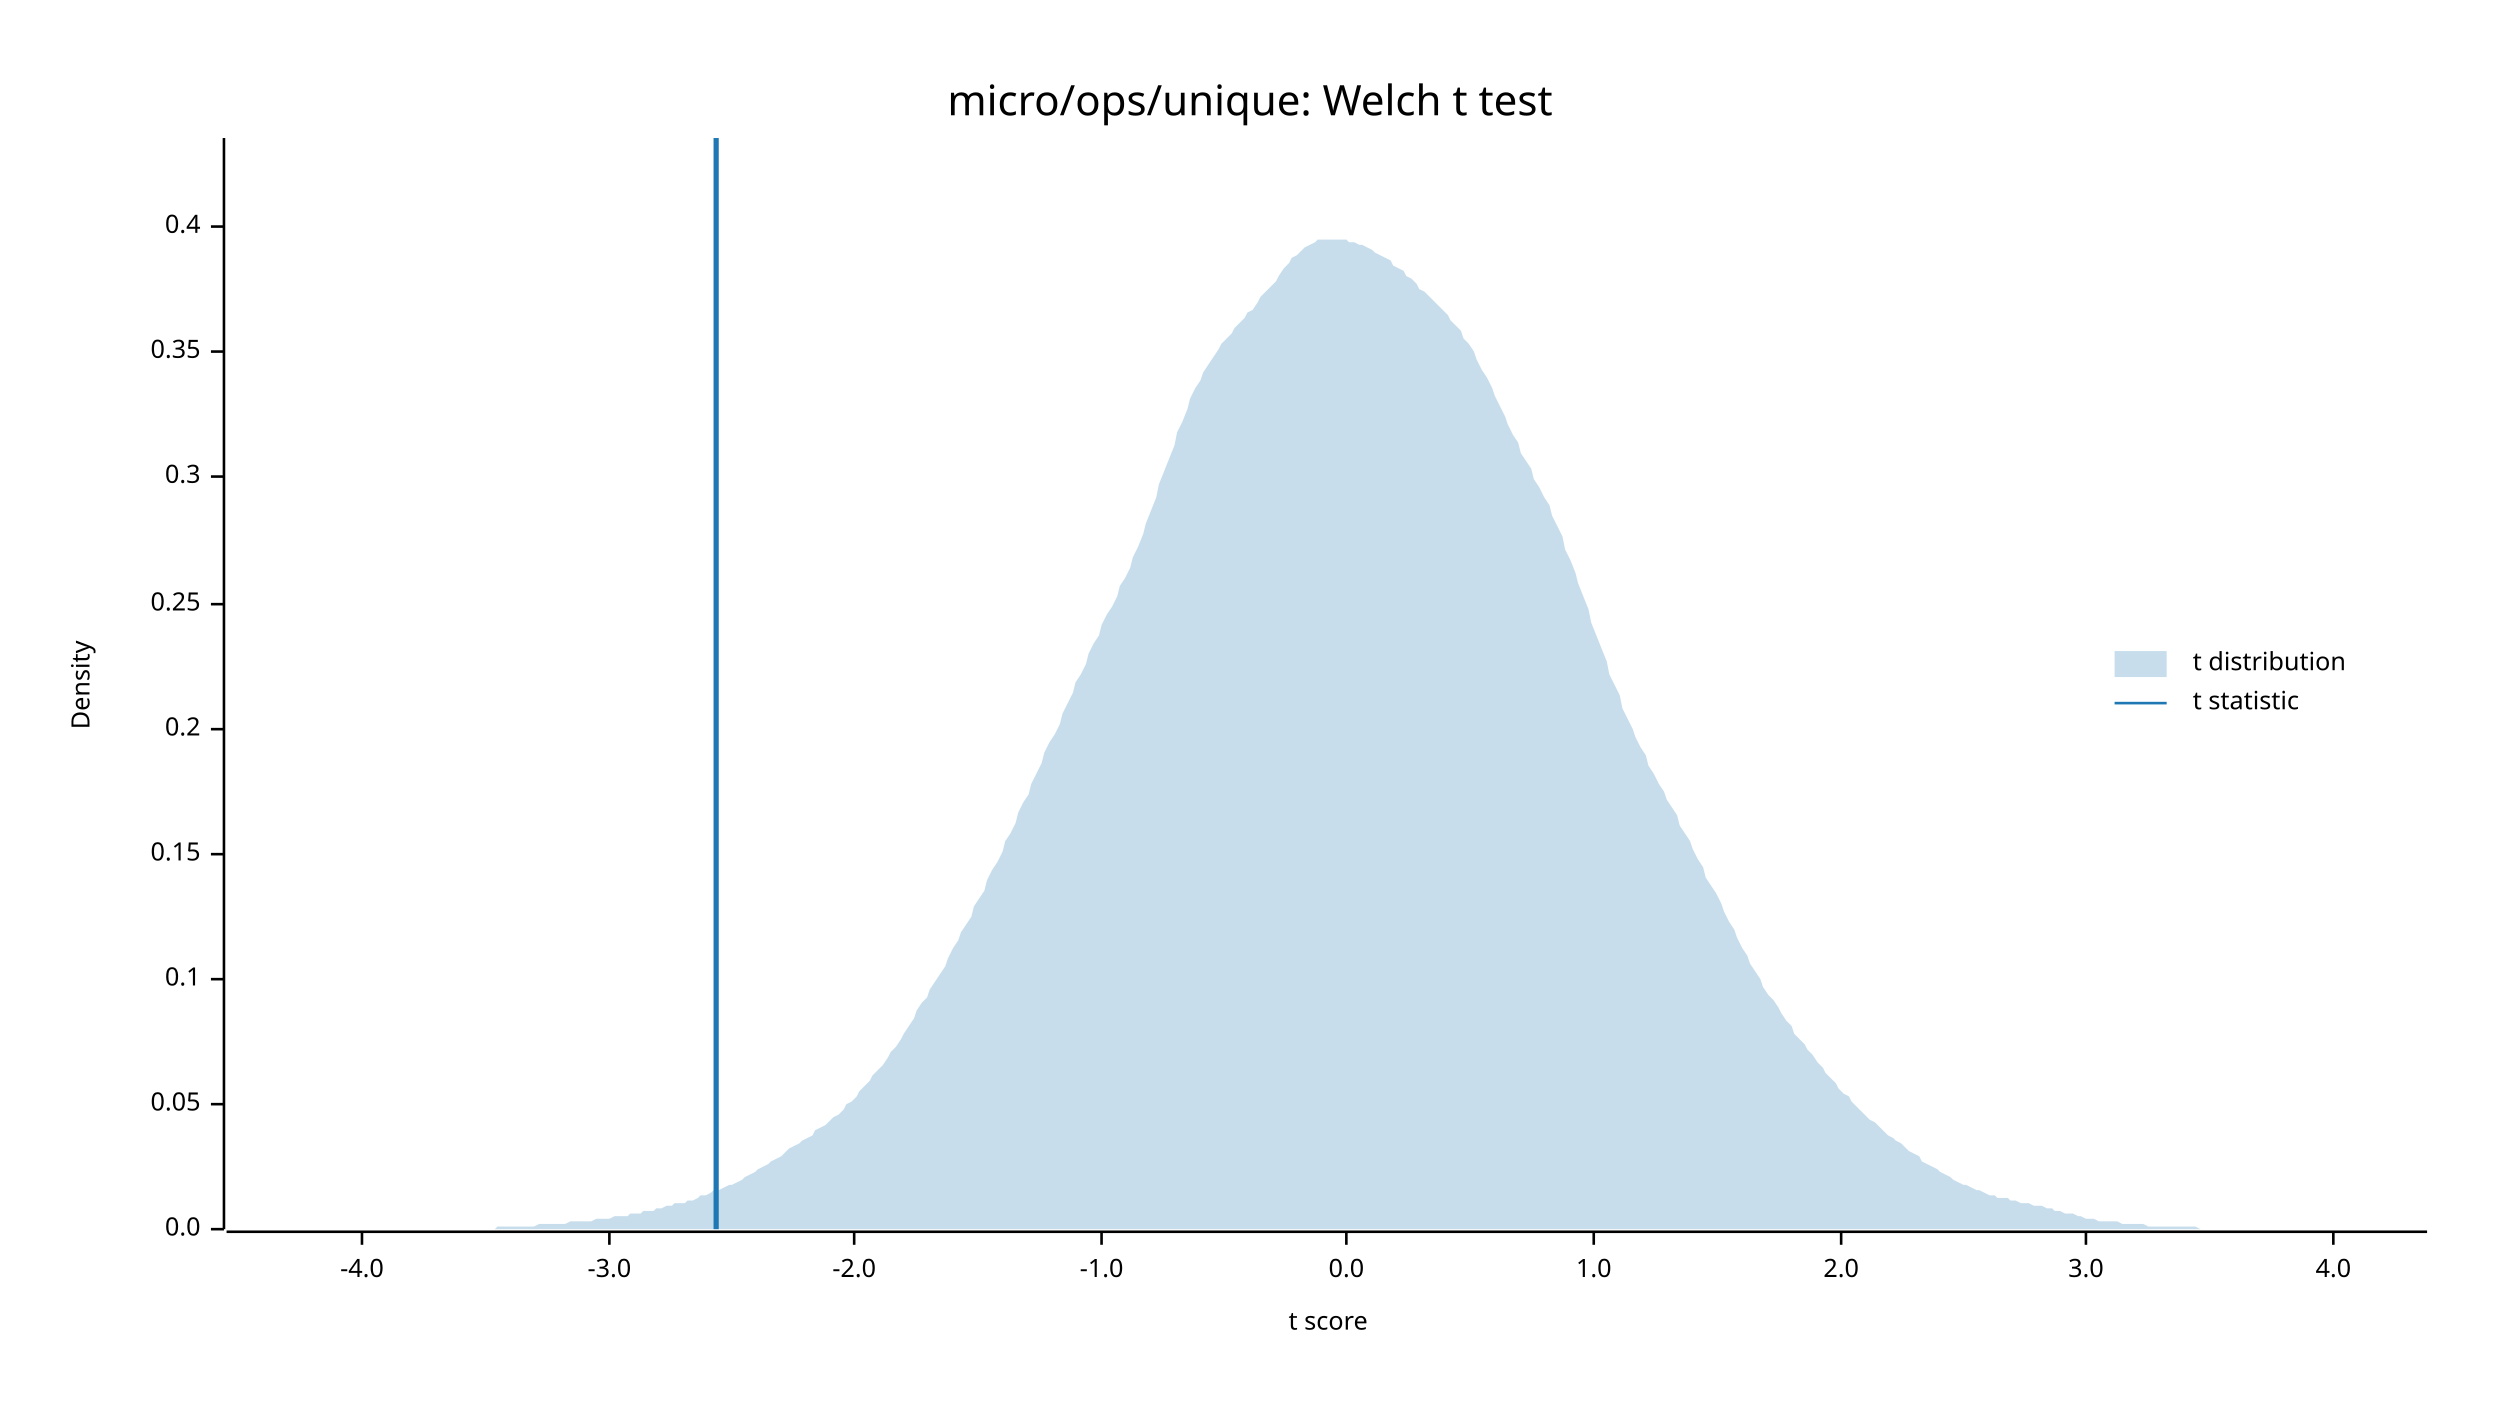
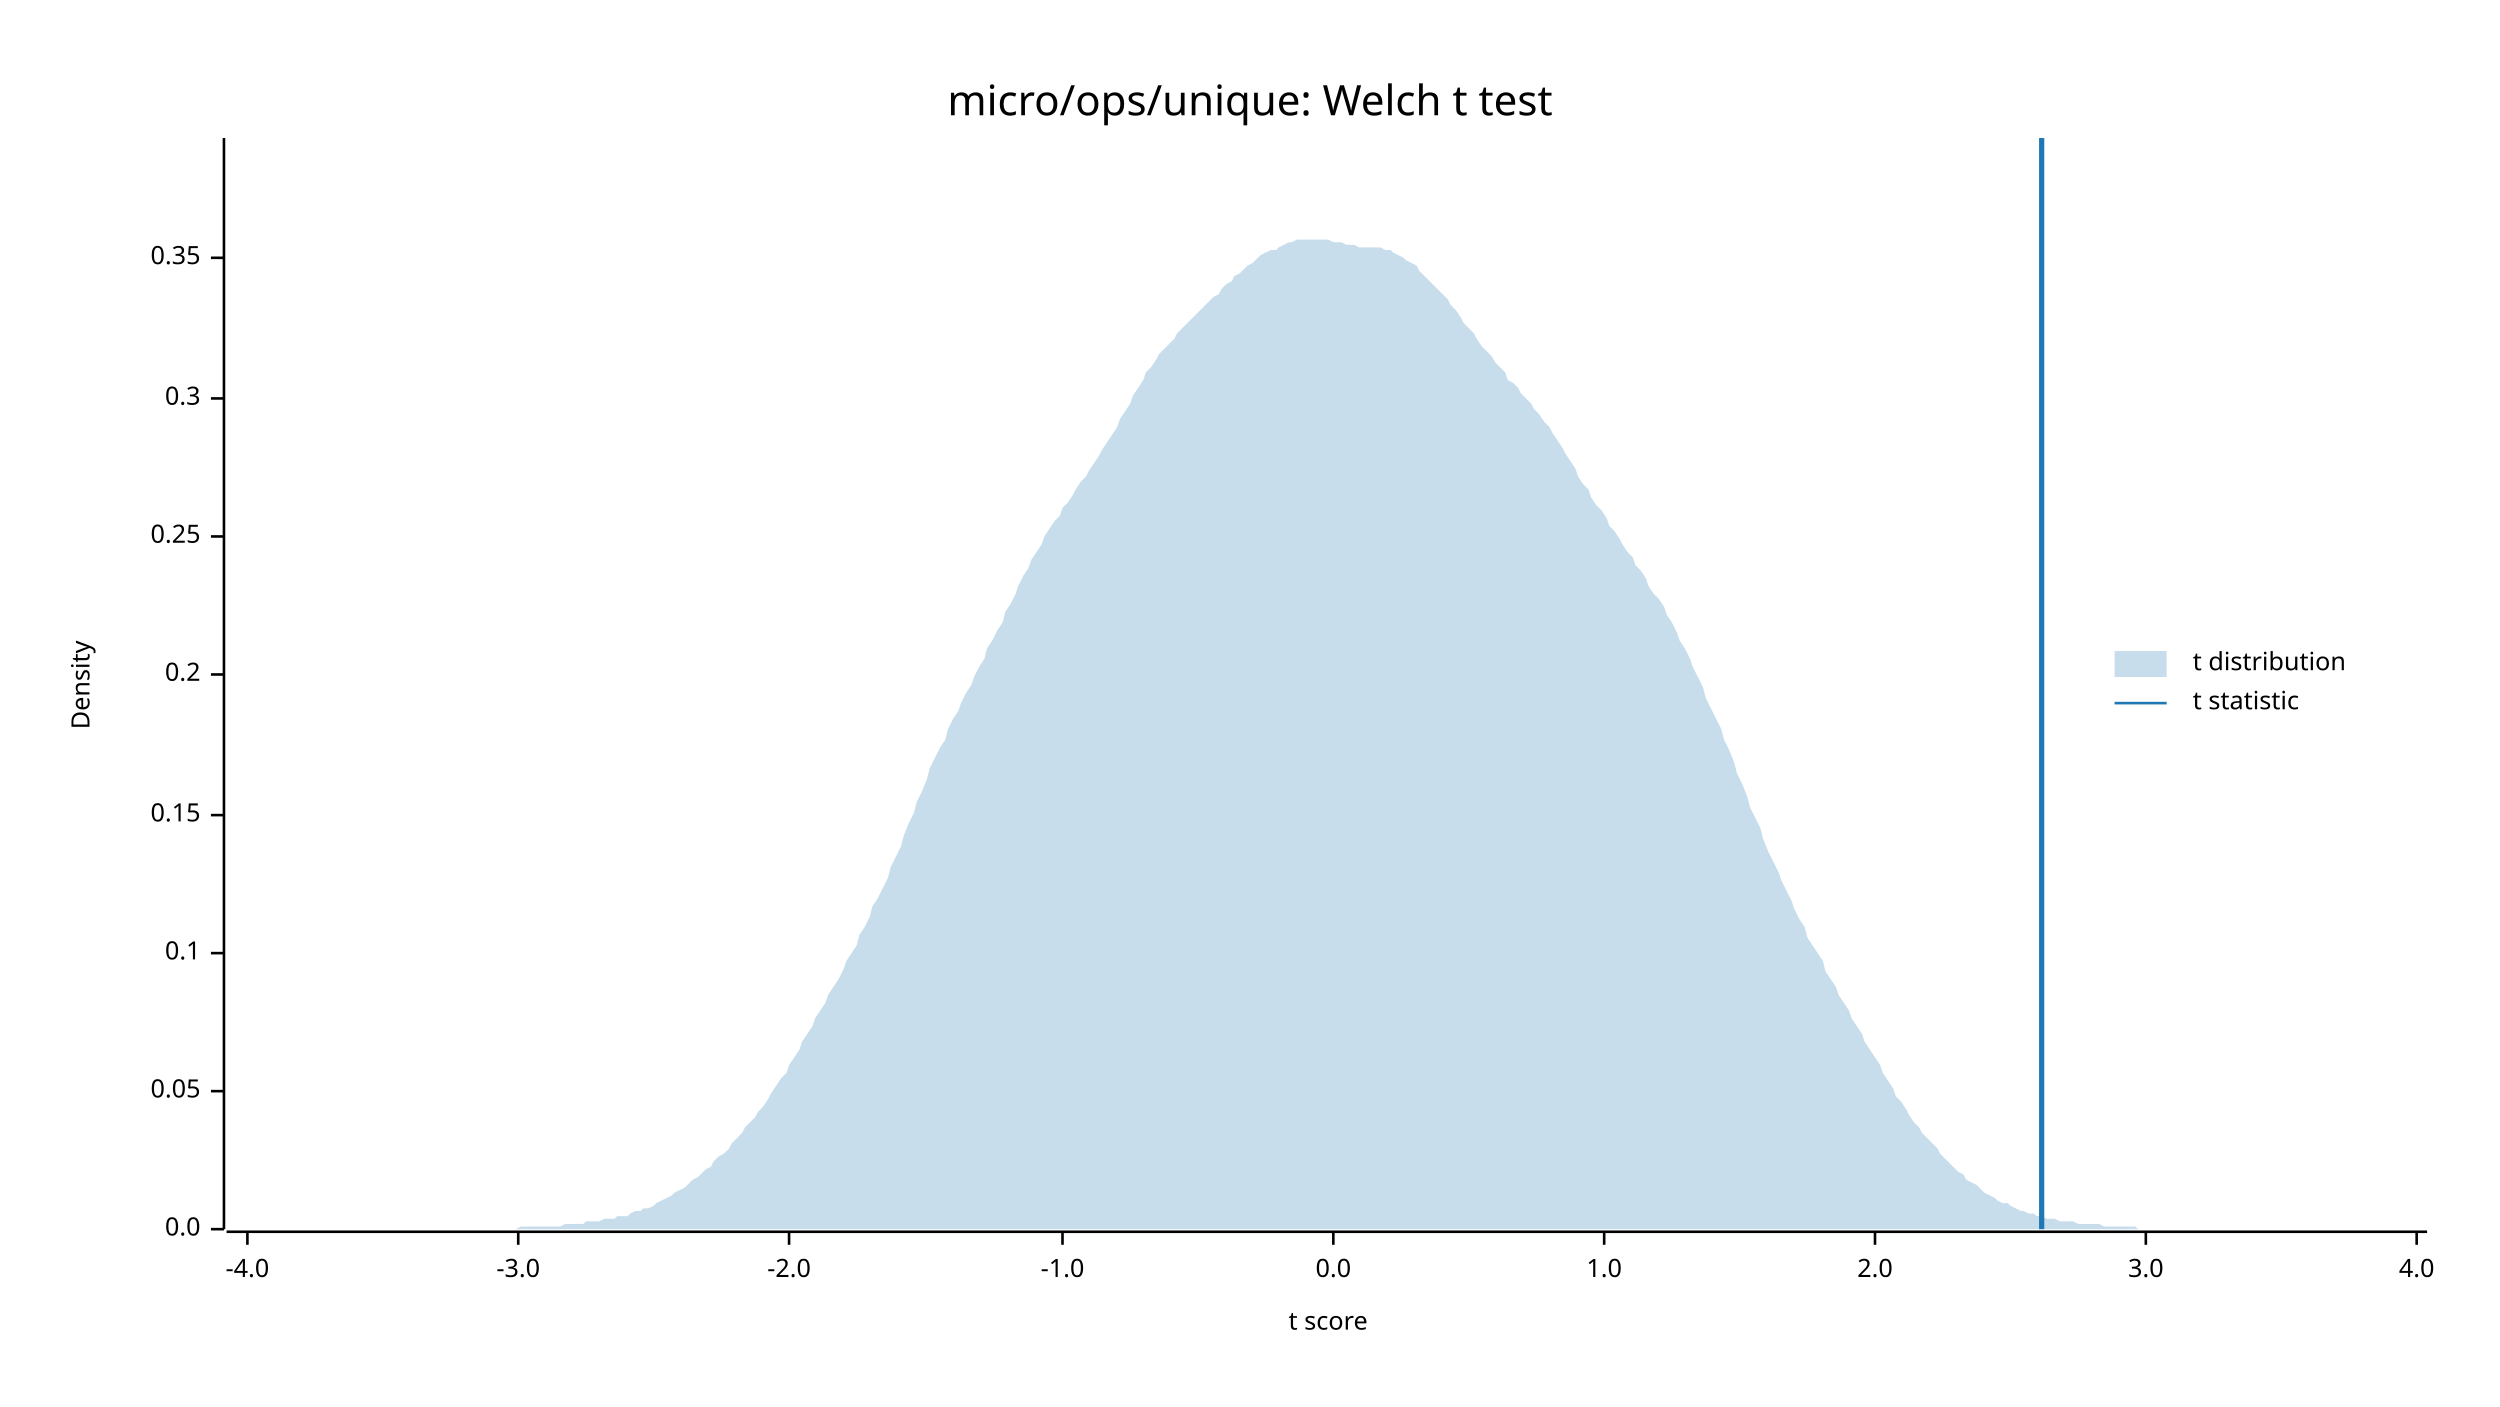
<svg xmlns="http://www.w3.org/2000/svg" width="960" height="540" viewBox="0 0 960 540">
  <text x="480" y="32" dy="0.76em" text-anchor="middle" font-family="sans-serif" font-size="16.129" opacity="1" fill="#000000">
micro/ops/unique: Welch t test
</text>
  <text x="27" y="263" dy="0.76em" text-anchor="middle" font-family="sans-serif" font-size="9.677" opacity="1" fill="#000000" transform="rotate(270, 27, 263)">
Density
</text>
  <text x="510" y="513" dy="-0.5ex" text-anchor="middle" font-family="sans-serif" font-size="9.677" opacity="1" fill="#000000">
t score
</text>
  <polyline fill="none" opacity="1" stroke="#000000" stroke-width="1" points="86,53 86,472 " />
  <text x="77" y="472" dy="0.5ex" text-anchor="end" font-family="sans-serif" font-size="9.677" opacity="1" fill="#000000">
0.0
</text>
  <polyline fill="none" opacity="1" stroke="#000000" stroke-width="1" points="81,472 86,472 " />
-   <text x="77" y="424" dy="0.5ex" text-anchor="end" font-family="sans-serif" font-size="9.677" opacity="1" fill="#000000">
+   <text x="77" y="419" dy="0.5ex" text-anchor="end" font-family="sans-serif" font-size="9.677" opacity="1" fill="#000000">
0.05
</text>
-   <polyline fill="none" opacity="1" stroke="#000000" stroke-width="1" points="81,424 86,424 " />
-   <text x="77" y="376" dy="0.5ex" text-anchor="end" font-family="sans-serif" font-size="9.677" opacity="1" fill="#000000">
+   <polyline fill="none" opacity="1" stroke="#000000" stroke-width="1" points="81,419 86,419 " />
+   <text x="77" y="366" dy="0.5ex" text-anchor="end" font-family="sans-serif" font-size="9.677" opacity="1" fill="#000000">
0.1
</text>
-   <polyline fill="none" opacity="1" stroke="#000000" stroke-width="1" points="81,376 86,376 " />
-   <text x="77" y="328" dy="0.5ex" text-anchor="end" font-family="sans-serif" font-size="9.677" opacity="1" fill="#000000">
+   <polyline fill="none" opacity="1" stroke="#000000" stroke-width="1" points="81,366 86,366 " />
+   <text x="77" y="313" dy="0.5ex" text-anchor="end" font-family="sans-serif" font-size="9.677" opacity="1" fill="#000000">
0.15
</text>
-   <polyline fill="none" opacity="1" stroke="#000000" stroke-width="1" points="81,328 86,328 " />
-   <text x="77" y="280" dy="0.5ex" text-anchor="end" font-family="sans-serif" font-size="9.677" opacity="1" fill="#000000">
+   <polyline fill="none" opacity="1" stroke="#000000" stroke-width="1" points="81,313 86,313 " />
+   <text x="77" y="259" dy="0.5ex" text-anchor="end" font-family="sans-serif" font-size="9.677" opacity="1" fill="#000000">
0.2
</text>
-   <polyline fill="none" opacity="1" stroke="#000000" stroke-width="1" points="81,280 86,280 " />
-   <text x="77" y="232" dy="0.5ex" text-anchor="end" font-family="sans-serif" font-size="9.677" opacity="1" fill="#000000">
+   <polyline fill="none" opacity="1" stroke="#000000" stroke-width="1" points="81,259 86,259 " />
+   <text x="77" y="206" dy="0.5ex" text-anchor="end" font-family="sans-serif" font-size="9.677" opacity="1" fill="#000000">
0.25
</text>
-   <polyline fill="none" opacity="1" stroke="#000000" stroke-width="1" points="81,232 86,232 " />
-   <text x="77" y="183" dy="0.5ex" text-anchor="end" font-family="sans-serif" font-size="9.677" opacity="1" fill="#000000">
+   <polyline fill="none" opacity="1" stroke="#000000" stroke-width="1" points="81,206 86,206 " />
+   <text x="77" y="153" dy="0.5ex" text-anchor="end" font-family="sans-serif" font-size="9.677" opacity="1" fill="#000000">
0.3
</text>
-   <polyline fill="none" opacity="1" stroke="#000000" stroke-width="1" points="81,183 86,183 " />
-   <text x="77" y="135" dy="0.5ex" text-anchor="end" font-family="sans-serif" font-size="9.677" opacity="1" fill="#000000">
+   <polyline fill="none" opacity="1" stroke="#000000" stroke-width="1" points="81,153 86,153 " />
+   <text x="77" y="99" dy="0.5ex" text-anchor="end" font-family="sans-serif" font-size="9.677" opacity="1" fill="#000000">
0.35
</text>
-   <polyline fill="none" opacity="1" stroke="#000000" stroke-width="1" points="81,135 86,135 " />
-   <text x="77" y="87" dy="0.5ex" text-anchor="end" font-family="sans-serif" font-size="9.677" opacity="1" fill="#000000">
- 0.4
- </text>
-   <polyline fill="none" opacity="1" stroke="#000000" stroke-width="1" points="81,87 86,87 " />
+   <polyline fill="none" opacity="1" stroke="#000000" stroke-width="1" points="81,99 86,99 " />
  <polyline fill="none" opacity="1" stroke="#000000" stroke-width="1" points="87,473 932,473 " />
-   <text x="139" y="483" dy="0.76em" text-anchor="middle" font-family="sans-serif" font-size="9.677" opacity="1" fill="#000000">
+   <text x="95" y="483" dy="0.76em" text-anchor="middle" font-family="sans-serif" font-size="9.677" opacity="1" fill="#000000">
-4.0
</text>
-   <polyline fill="none" opacity="1" stroke="#000000" stroke-width="1" points="139,473 139,478 " />
-   <text x="234" y="483" dy="0.76em" text-anchor="middle" font-family="sans-serif" font-size="9.677" opacity="1" fill="#000000">
+   <polyline fill="none" opacity="1" stroke="#000000" stroke-width="1" points="95,473 95,478 " />
+   <text x="199" y="483" dy="0.76em" text-anchor="middle" font-family="sans-serif" font-size="9.677" opacity="1" fill="#000000">
-3.0
</text>
-   <polyline fill="none" opacity="1" stroke="#000000" stroke-width="1" points="234,473 234,478 " />
-   <text x="328" y="483" dy="0.76em" text-anchor="middle" font-family="sans-serif" font-size="9.677" opacity="1" fill="#000000">
+   <polyline fill="none" opacity="1" stroke="#000000" stroke-width="1" points="199,473 199,478 " />
+   <text x="303" y="483" dy="0.76em" text-anchor="middle" font-family="sans-serif" font-size="9.677" opacity="1" fill="#000000">
-2.0
</text>
-   <polyline fill="none" opacity="1" stroke="#000000" stroke-width="1" points="328,473 328,478 " />
-   <text x="423" y="483" dy="0.76em" text-anchor="middle" font-family="sans-serif" font-size="9.677" opacity="1" fill="#000000">
+   <polyline fill="none" opacity="1" stroke="#000000" stroke-width="1" points="303,473 303,478 " />
+   <text x="408" y="483" dy="0.76em" text-anchor="middle" font-family="sans-serif" font-size="9.677" opacity="1" fill="#000000">
-1.0
</text>
-   <polyline fill="none" opacity="1" stroke="#000000" stroke-width="1" points="423,473 423,478 " />
-   <text x="517" y="483" dy="0.76em" text-anchor="middle" font-family="sans-serif" font-size="9.677" opacity="1" fill="#000000">
+   <polyline fill="none" opacity="1" stroke="#000000" stroke-width="1" points="408,473 408,478 " />
+   <text x="512" y="483" dy="0.76em" text-anchor="middle" font-family="sans-serif" font-size="9.677" opacity="1" fill="#000000">
0.0
</text>
-   <polyline fill="none" opacity="1" stroke="#000000" stroke-width="1" points="517,473 517,478 " />
-   <text x="612" y="483" dy="0.76em" text-anchor="middle" font-family="sans-serif" font-size="9.677" opacity="1" fill="#000000">
+   <polyline fill="none" opacity="1" stroke="#000000" stroke-width="1" points="512,473 512,478 " />
+   <text x="616" y="483" dy="0.76em" text-anchor="middle" font-family="sans-serif" font-size="9.677" opacity="1" fill="#000000">
1.0
</text>
-   <polyline fill="none" opacity="1" stroke="#000000" stroke-width="1" points="612,473 612,478 " />
-   <text x="707" y="483" dy="0.76em" text-anchor="middle" font-family="sans-serif" font-size="9.677" opacity="1" fill="#000000">
+   <polyline fill="none" opacity="1" stroke="#000000" stroke-width="1" points="616,473 616,478 " />
+   <text x="720" y="483" dy="0.76em" text-anchor="middle" font-family="sans-serif" font-size="9.677" opacity="1" fill="#000000">
2.0
</text>
-   <polyline fill="none" opacity="1" stroke="#000000" stroke-width="1" points="707,473 707,478 " />
-   <text x="801" y="483" dy="0.76em" text-anchor="middle" font-family="sans-serif" font-size="9.677" opacity="1" fill="#000000">
+   <polyline fill="none" opacity="1" stroke="#000000" stroke-width="1" points="720,473 720,478 " />
+   <text x="824" y="483" dy="0.76em" text-anchor="middle" font-family="sans-serif" font-size="9.677" opacity="1" fill="#000000">
3.0
</text>
-   <polyline fill="none" opacity="1" stroke="#000000" stroke-width="1" points="801,473 801,478 " />
-   <text x="896" y="483" dy="0.76em" text-anchor="middle" font-family="sans-serif" font-size="9.677" opacity="1" fill="#000000">
+   <polyline fill="none" opacity="1" stroke="#000000" stroke-width="1" points="824,473 824,478 " />
+   <text x="928" y="483" dy="0.76em" text-anchor="middle" font-family="sans-serif" font-size="9.677" opacity="1" fill="#000000">
4.0
</text>
-   <polyline fill="none" opacity="1" stroke="#000000" stroke-width="1" points="896,473 896,478 " />
-   <polygon opacity="0.25" fill="#1F78B4" points="87,472 88,472 90,472 92,472 93,472 95,472 97,472 98,472 100,472 102,472 103,472 105,472 107,472 109,472 110,472 112,472 114,472 115,472 117,472 119,472 120,472 122,472 124,472 125,472 127,472 129,472 131,472 132,472 134,472 136,472 137,472 139,472 141,472 142,472 144,472 146,472 147,472 149,472 151,472 153,472 154,472 156,472 158,472 159,472 161,472 163,472 164,472 166,472 168,472 169,472 171,472 173,472 175,472 176,472 178,472 180,472 181,472 183,472 185,472 186,472 188,472 190,472 191,471 193,471 195,471 197,471 198,471 200,471 202,471 203,471 205,471 207,470 208,470 210,470 212,470 214,470 215,470 217,470 219,469 220,469 222,469 224,469 225,469 227,469 229,468 230,468 232,468 234,468 236,467 237,467 239,467 241,467 242,466 244,466 246,466 247,465 249,465 251,465 252,464 254,464 256,463 258,463 259,462 261,462 263,462 264,461 266,461 268,460 269,459 271,459 273,458 274,457 276,457 278,456 280,455 281,455 283,454 285,453 286,452 288,451 290,450 291,449 293,448 295,447 296,446 298,445 300,444 302,442 303,441 305,440 307,439 308,438 310,437 312,436 313,434 315,433 317,432 318,431 320,429 322,428 324,426 325,424 327,423 329,421 330,419 332,417 334,415 335,413 337,411 339,409 341,406 342,404 344,402 346,399 347,397 349,394 351,391 352,388 354,385 356,383 357,380 359,377 361,374 363,371 364,368 366,364 368,361 369,358 371,355 373,352 374,348 376,345 378,342 379,338 381,334 383,331 385,327 386,323 388,320 390,316 391,312 393,308 395,305 396,301 398,297 400,293 401,289 403,285 405,282 407,278 408,274 410,270 412,266 413,262 415,259 417,255 418,251 420,247 422,244 423,240 425,236 427,233 429,229 430,225 432,222 434,218 435,214 437,210 439,205 440,201 442,196 444,191 445,186 447,181 449,176 451,171 452,166 454,162 456,157 457,153 459,149 461,146 462,143 464,140 466,137 468,134 469,132 471,130 473,128 474,126 476,124 478,122 479,120 481,119 483,116 484,114 486,112 488,110 490,108 491,106 493,103 495,101 496,99 498,98 500,96 501,95 503,94 505,93 506,92 508,92 510,92 512,92 513,92 515,92 517,92 518,93 520,93 522,94 523,94 525,95 527,96 528,97 530,98 532,99 534,100 535,102 537,103 539,104 540,106 542,107 544,109 545,111 547,112 549,114 550,115 552,117 554,119 556,121 557,123 559,125 561,127 562,130 564,132 566,135 567,138 569,142 571,145 573,149 574,152 576,156 578,160 579,163 581,167 583,170 584,174 586,177 588,180 589,184 591,187 593,191 595,194 596,198 598,202 600,206 601,211 603,215 605,220 606,224 608,229 610,234 611,239 613,244 615,249 617,254 618,259 620,263 622,267 623,272 625,276 627,280 628,283 630,287 632,290 633,294 635,297 637,301 639,304 640,307 642,310 644,313 645,317 647,320 649,323 650,326 652,330 654,333 655,337 657,340 659,343 661,347 662,350 664,354 666,357 667,360 669,364 671,367 672,370 674,373 676,376 677,379 679,382 681,384 683,387 684,389 686,392 688,394 689,397 691,399 693,401 694,403 696,405 698,408 700,410 701,412 703,414 705,416 706,418 708,420 710,421 711,423 713,425 715,427 716,428 718,430 720,431 722,433 723,434 725,436 727,437 728,438 730,439 732,441 733,442 735,443 737,444 738,446 740,447 742,448 744,449 745,450 747,451 749,452 750,453 752,454 754,455 755,455 757,456 759,457 760,457 762,458 764,459 766,459 767,460 769,460 771,460 772,461 774,461 776,462 777,462 779,462 781,463 782,463 784,463 786,464 788,464 789,465 791,465 793,466 794,466 796,466 798,467 799,467 801,468 803,468 804,468 806,469 808,469 810,469 811,469 813,469 815,470 816,470 818,470 820,470 821,470 823,470 825,471 827,471 828,471 830,471 832,471 833,471 835,471 837,471 838,471 840,471 842,471 843,471 845,472 847,472 849,472 850,472 852,472 854,472 855,472 857,472 859,472 860,472 862,472 864,472 865,472 867,472 869,472 871,472 872,472 874,472 876,472 877,472 879,472 881,472 882,472 884,472 886,472 887,472 889,472 891,472 893,472 894,472 896,472 898,472 899,472 901,472 903,472 904,472 906,472 908,472 909,472 911,472 913,472 915,472 916,472 918,472 920,472 921,472 923,472 925,472 926,472 928,472 930,472 932,472 932,472 87,472 " />
-   <polyline fill="none" opacity="1" stroke="#1F78B4" stroke-width="2" points="275,472 275,53 " />
+   <polyline fill="none" opacity="1" stroke="#000000" stroke-width="1" points="928,473 928,478 " />
+   <polygon opacity="0.25" fill="#1F78B4" points="87,472 88,472 90,472 92,472 93,472 95,472 97,472 98,472 100,472 102,472 103,472 105,472 107,472 109,472 110,472 112,472 114,472 115,472 117,472 119,472 120,472 122,472 124,472 125,472 127,472 129,472 131,472 132,472 134,472 136,472 137,472 139,472 141,472 142,472 144,472 146,472 147,472 149,472 151,472 153,472 154,472 156,472 158,472 159,472 161,472 163,472 164,472 166,472 168,472 169,472 171,472 173,472 175,472 176,472 178,472 180,472 181,472 183,472 185,472 186,472 188,472 190,472 191,472 193,472 195,472 197,472 198,472 200,471 202,471 203,471 205,471 207,471 208,471 210,471 212,471 214,471 215,471 217,470 219,470 220,470 222,470 224,470 225,469 227,469 229,469 230,469 232,468 234,468 236,468 237,467 239,467 241,467 242,466 244,465 246,465 247,464 249,464 251,463 252,462 254,461 256,460 258,459 259,458 261,457 263,456 264,455 266,453 268,452 269,451 271,449 273,448 274,446 276,444 278,443 280,441 281,439 283,437 285,435 286,433 288,431 290,429 291,427 293,425 295,422 296,420 298,417 300,414 302,412 303,409 305,406 307,403 308,400 310,397 312,394 313,391 315,388 317,385 318,382 320,379 322,376 324,372 325,369 327,366 329,363 330,359 332,356 334,352 335,348 337,345 339,341 341,337 342,333 344,329 346,325 347,321 349,316 351,312 352,308 354,304 356,299 357,295 359,291 361,287 363,284 364,280 366,276 368,273 369,270 371,266 373,263 374,260 376,256 378,253 379,249 381,246 383,242 385,239 386,235 388,232 390,228 391,225 393,221 395,218 396,215 398,212 400,209 401,206 403,203 405,200 407,198 408,195 410,193 412,190 413,188 415,185 417,183 418,181 420,178 422,175 423,173 425,170 427,167 429,164 430,161 432,158 434,155 435,152 437,149 439,146 440,143 442,141 444,138 445,136 447,134 449,132 451,130 452,128 454,126 456,124 457,123 459,121 461,119 462,118 464,116 466,114 468,113 469,111 471,109 473,108 474,106 476,105 478,103 479,102 481,101 483,99 484,98 486,97 488,96 490,96 491,95 493,94 495,93 496,93 498,92 500,92 501,92 503,92 505,92 506,92 508,92 510,92 512,93 513,93 515,93 517,94 518,94 520,94 522,95 523,95 525,95 527,95 528,95 530,95 532,96 534,96 535,97 537,98 539,99 540,100 542,101 544,102 545,104 547,106 549,108 550,109 552,111 554,113 556,115 557,117 559,119 561,122 562,124 564,126 566,128 567,130 569,133 571,135 573,137 574,139 576,141 578,143 579,146 581,147 583,149 584,151 586,153 588,155 589,157 591,159 593,162 595,164 596,166 598,169 600,172 601,174 603,177 605,180 606,183 608,186 610,188 611,191 613,194 615,196 617,199 618,202 620,204 622,207 623,209 625,212 627,214 628,217 630,219 632,222 633,225 635,228 637,230 639,233 640,236 642,239 644,243 645,246 647,249 649,253 650,256 652,260 654,264 655,268 657,272 659,276 661,280 662,284 664,288 666,293 667,297 669,301 671,306 672,310 674,314 676,318 677,322 679,327 681,331 683,335 684,338 686,342 688,346 689,349 691,353 693,356 694,360 696,363 698,366 700,369 701,373 703,376 705,379 706,382 708,385 710,388 711,391 713,394 715,397 716,400 718,403 720,406 722,409 723,412 725,415 727,418 728,421 730,423 732,426 733,428 735,431 737,433 738,435 740,437 742,439 744,441 745,443 747,445 749,447 750,448 752,450 754,451 755,453 757,454 759,455 760,456 762,458 764,459 766,460 767,461 769,462 771,462 772,463 774,464 776,465 777,465 779,466 781,466 782,467 784,467 786,468 788,468 789,468 791,469 793,469 794,469 796,469 798,470 799,470 801,470 803,470 804,470 806,470 808,471 810,471 811,471 813,471 815,471 816,471 818,471 820,471 821,472 823,472 825,472 827,472 828,472 830,472 832,472 833,472 835,472 837,472 838,472 840,472 842,472 843,472 845,472 847,472 849,472 850,472 852,472 854,472 855,472 857,472 859,472 860,472 862,472 864,472 865,472 867,472 869,472 871,472 872,472 874,472 876,472 877,472 879,472 881,472 882,472 884,472 886,472 887,472 889,472 891,472 893,472 894,472 896,472 898,472 899,472 901,472 903,472 904,472 906,472 908,472 909,472 911,472 913,472 915,472 916,472 918,472 920,472 921,472 923,472 925,472 926,472 928,472 930,472 932,472 932,472 87,472 " />
+   <polyline fill="none" opacity="1" stroke="#1F78B4" stroke-width="2" points="784,472 784,53 " />
  <text x="842" y="250" dy="0.76em" text-anchor="start" font-family="sans-serif" font-size="9.677" opacity="1" fill="#000000">
t distribution
</text>
  <text x="842" y="265" dy="0.76em" text-anchor="start" font-family="sans-serif" font-size="9.677" opacity="1" fill="#000000">
t statistic
</text>
  <rect x="812" y="250" width="20" height="10" opacity="0.25" fill="#1F78B4" stroke="none" />
  <polyline fill="none" opacity="1" stroke="#1F78B4" stroke-width="1" points="812,270 832,270 " />
</svg>
